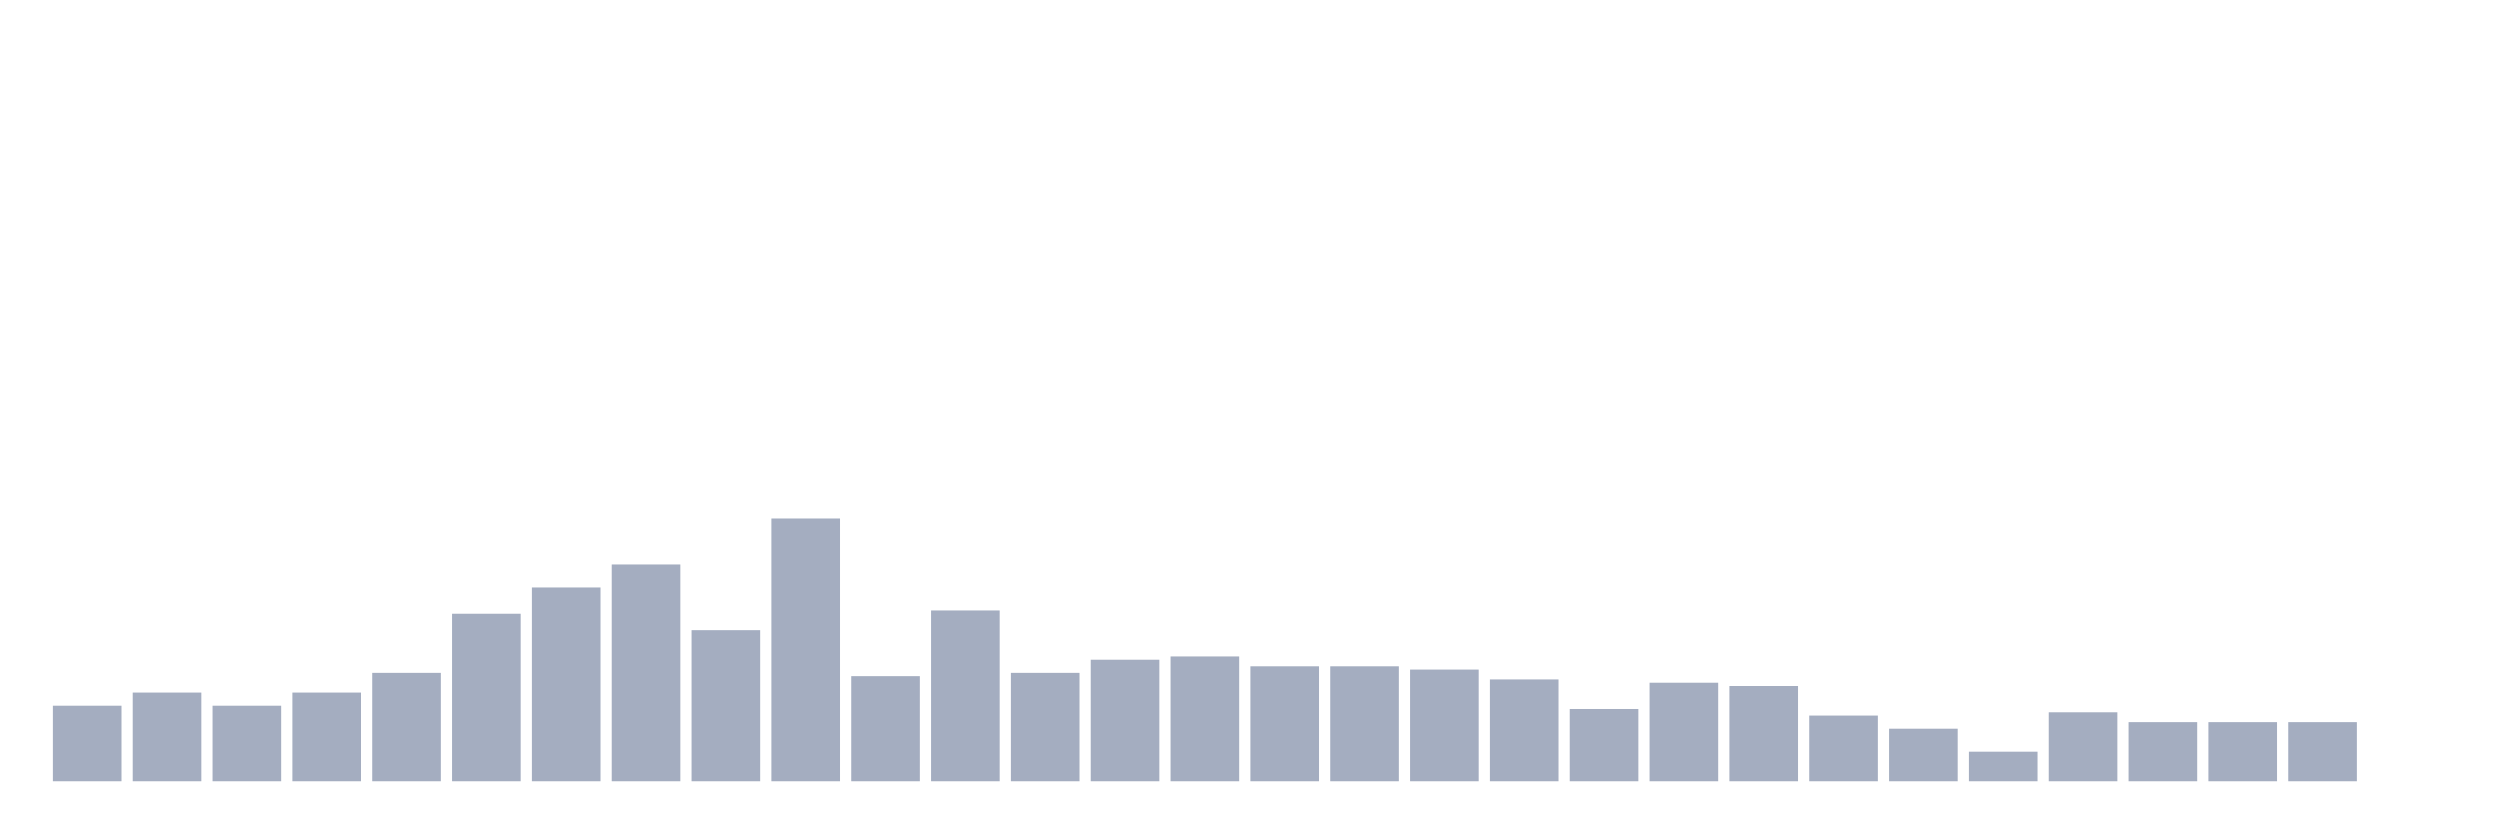
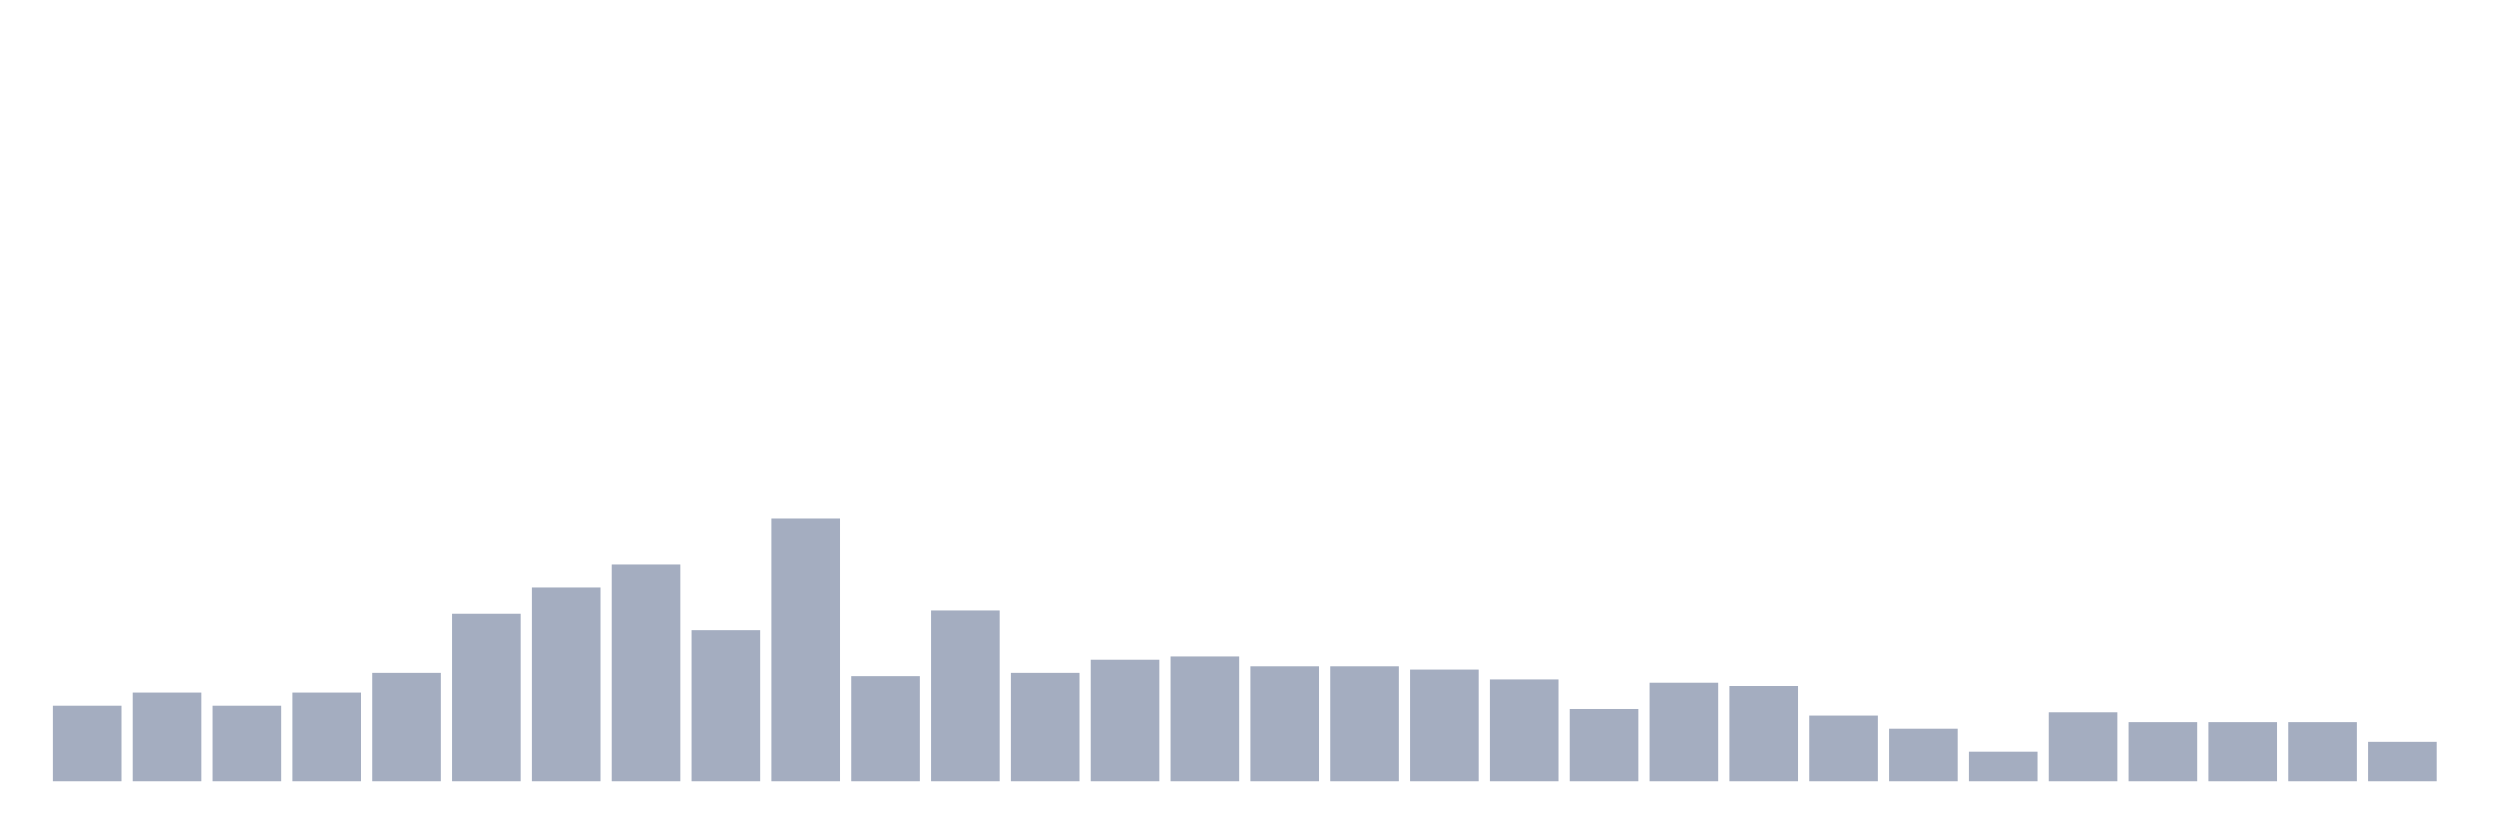
<svg xmlns="http://www.w3.org/2000/svg" viewBox="0 0 480 160">
  <g transform="translate(10,10)">
    <rect class="bar" x="0.153" width="13.175" y="125.495" height="14.505" fill="rgb(164,173,192)" />
    <rect class="bar" x="15.482" width="13.175" y="122.973" height="17.027" fill="rgb(164,173,192)" />
    <rect class="bar" x="30.81" width="13.175" y="125.495" height="14.505" fill="rgb(164,173,192)" />
    <rect class="bar" x="46.138" width="13.175" y="122.973" height="17.027" fill="rgb(164,173,192)" />
    <rect class="bar" x="61.466" width="13.175" y="119.189" height="20.811" fill="rgb(164,173,192)" />
    <rect class="bar" x="76.794" width="13.175" y="107.838" height="32.162" fill="rgb(164,173,192)" />
    <rect class="bar" x="92.123" width="13.175" y="102.793" height="37.207" fill="rgb(164,173,192)" />
    <rect class="bar" x="107.451" width="13.175" y="98.378" height="41.622" fill="rgb(164,173,192)" />
    <rect class="bar" x="122.779" width="13.175" y="110.991" height="29.009" fill="rgb(164,173,192)" />
    <rect class="bar" x="138.107" width="13.175" y="89.55" height="50.45" fill="rgb(164,173,192)" />
    <rect class="bar" x="153.436" width="13.175" y="119.82" height="20.18" fill="rgb(164,173,192)" />
    <rect class="bar" x="168.764" width="13.175" y="107.207" height="32.793" fill="rgb(164,173,192)" />
    <rect class="bar" x="184.092" width="13.175" y="119.189" height="20.811" fill="rgb(164,173,192)" />
    <rect class="bar" x="199.42" width="13.175" y="116.667" height="23.333" fill="rgb(164,173,192)" />
    <rect class="bar" x="214.748" width="13.175" y="116.036" height="23.964" fill="rgb(164,173,192)" />
    <rect class="bar" x="230.077" width="13.175" y="117.928" height="22.072" fill="rgb(164,173,192)" />
    <rect class="bar" x="245.405" width="13.175" y="117.928" height="22.072" fill="rgb(164,173,192)" />
    <rect class="bar" x="260.733" width="13.175" y="118.559" height="21.441" fill="rgb(164,173,192)" />
    <rect class="bar" x="276.061" width="13.175" y="120.45" height="19.55" fill="rgb(164,173,192)" />
    <rect class="bar" x="291.39" width="13.175" y="126.126" height="13.874" fill="rgb(164,173,192)" />
    <rect class="bar" x="306.718" width="13.175" y="121.081" height="18.919" fill="rgb(164,173,192)" />
    <rect class="bar" x="322.046" width="13.175" y="121.712" height="18.288" fill="rgb(164,173,192)" />
    <rect class="bar" x="337.374" width="13.175" y="127.387" height="12.613" fill="rgb(164,173,192)" />
    <rect class="bar" x="352.702" width="13.175" y="129.91" height="10.09" fill="rgb(164,173,192)" />
    <rect class="bar" x="368.031" width="13.175" y="134.324" height="5.676" fill="rgb(164,173,192)" />
    <rect class="bar" x="383.359" width="13.175" y="126.757" height="13.243" fill="rgb(164,173,192)" />
    <rect class="bar" x="398.687" width="13.175" y="128.649" height="11.351" fill="rgb(164,173,192)" />
    <rect class="bar" x="414.015" width="13.175" y="128.649" height="11.351" fill="rgb(164,173,192)" />
    <rect class="bar" x="429.344" width="13.175" y="128.649" height="11.351" fill="rgb(164,173,192)" />
-     <rect class="bar" x="444.672" width="13.175" y="140" height="0" fill="rgb(164,173,192)" />
+     <rect class="bar" x="444.672" width="13.175" y="132.432" height="7.568" fill="rgb(164,173,192)" />
  </g>
</svg>
